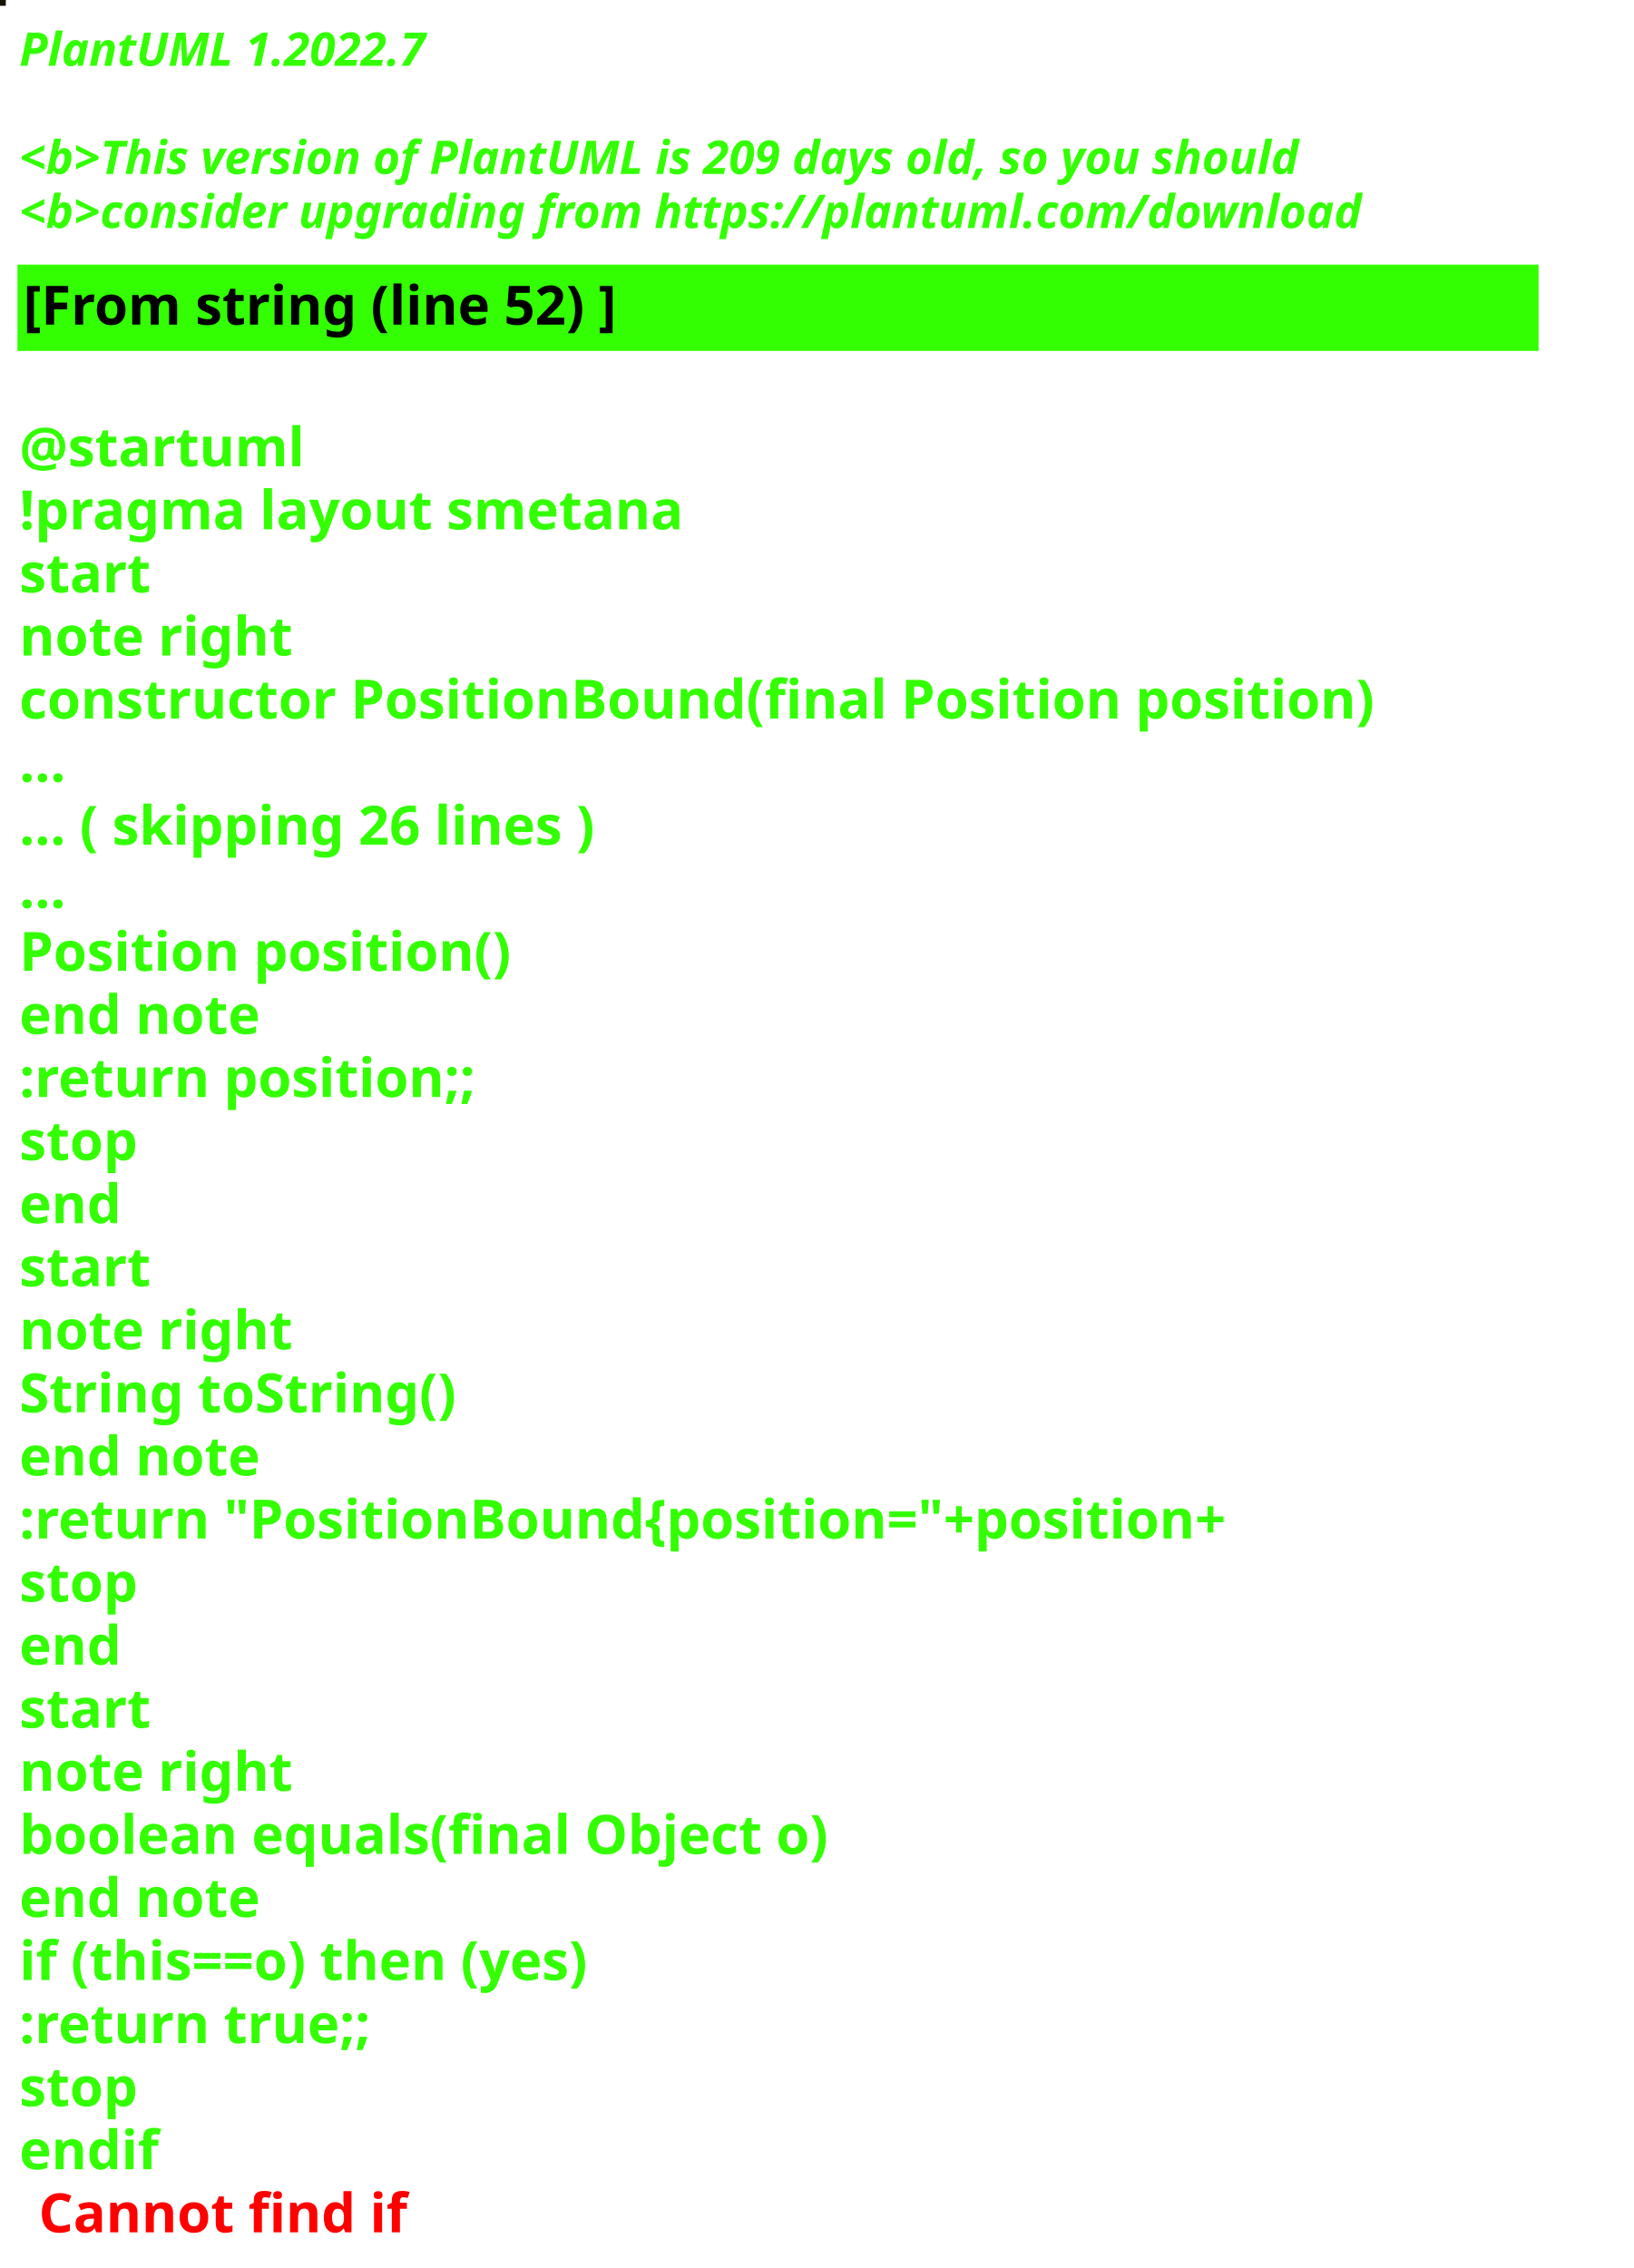
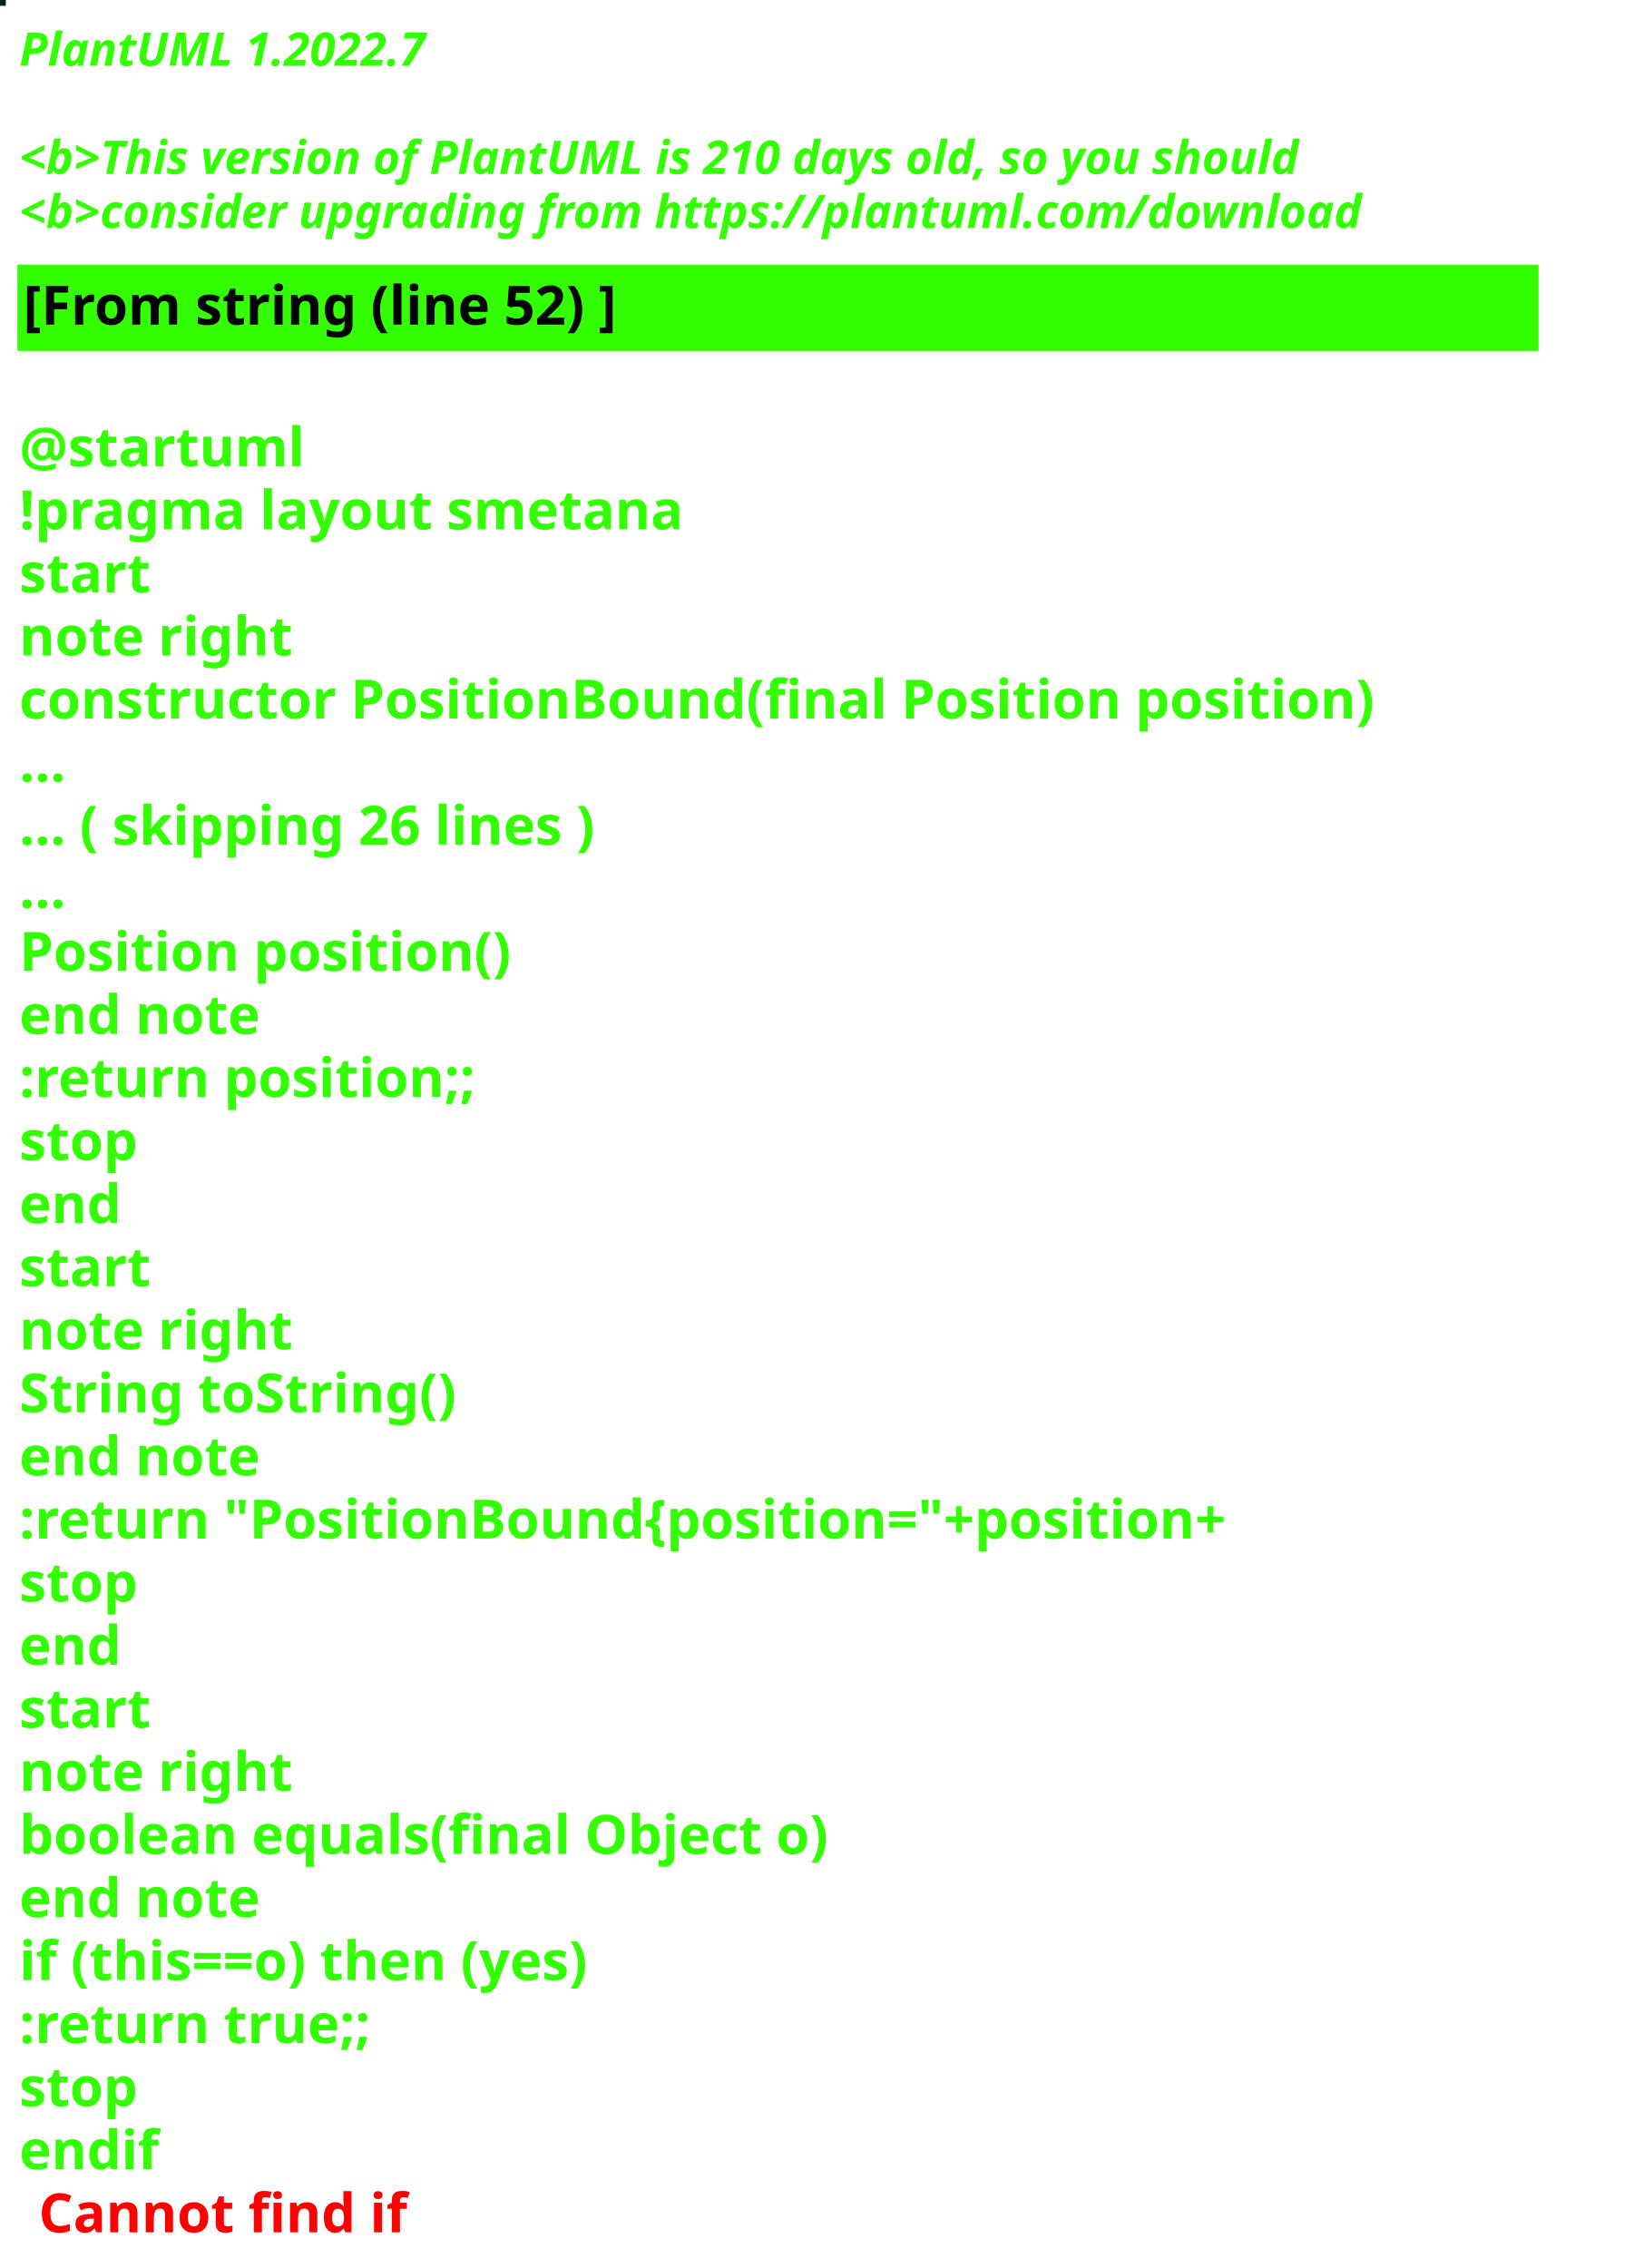
<svg xmlns="http://www.w3.org/2000/svg" contentStyleType="text/css" height="586px" preserveAspectRatio="none" style="width:422px;height:586px;background:#000000;" version="1.1" viewBox="0 0 422 586" width="422px" zoomAndPan="magnify">
  <defs />
  <g>
-     <rect fill="#141105" height="1" style="stroke:#141105;stroke-width:1.0;" width="1" x="0" y="0" />
+     <rect fill="#02251A" height="1" style="stroke:#02251A;stroke-width:1.0;" width="1" x="0" y="0" />
    <text fill="#33FF02" font-family="sans-serif" font-size="12" font-style="italic" font-weight="bold" lengthAdjust="spacing" textLength="127" x="5" y="17">PlantUML 1.2022.7</text>
    <text fill="#33FF02" font-family="sans-serif" font-size="12" font-style="italic" font-weight="bold" lengthAdjust="spacing" textLength="4" x="5" y="30.969"> </text>
-     <text fill="#33FF02" font-family="sans-serif" font-size="12" font-style="italic" font-weight="bold" lengthAdjust="spacing" textLength="399" x="5" y="44.938">&lt;b&gt;This version of PlantUML is 209 days old, so you should</text>
+     <text fill="#33FF02" font-family="sans-serif" font-size="12" font-style="italic" font-weight="bold" lengthAdjust="spacing" textLength="399" x="5" y="44.938">&lt;b&gt;This version of PlantUML is 210 days old, so you should</text>
    <text fill="#33FF02" font-family="sans-serif" font-size="12" font-style="italic" font-weight="bold" lengthAdjust="spacing" textLength="408" x="5" y="58.906">&lt;b&gt;consider upgrading from https://plantuml.com/download</text>
    <rect fill="#33FF02" height="21.297" style="stroke:#33FF02;stroke-width:1.0;" width="392" x="5" y="68.875" />
    <text fill="#000000" font-family="sans-serif" font-size="14" font-weight="bold" lengthAdjust="spacing" textLength="178" x="6" y="83.875">[From string (line 52) ]</text>
    <text fill="#33FF02" font-family="sans-serif" font-size="14" font-weight="bold" lengthAdjust="spacing" textLength="5" x="5" y="104.172"> </text>
    <text fill="#33FF02" font-family="sans-serif" font-size="14" font-weight="bold" lengthAdjust="spacing" textLength="79" x="5" y="120.469">@startuml</text>
    <text fill="#33FF02" font-family="sans-serif" font-size="14" font-weight="bold" lengthAdjust="spacing" textLength="190" x="5" y="136.766">!pragma layout smetana</text>
    <text fill="#33FF02" font-family="sans-serif" font-size="14" font-weight="bold" lengthAdjust="spacing" textLength="37" x="5" y="153.062">start</text>
    <text fill="#33FF02" font-family="sans-serif" font-size="14" font-weight="bold" lengthAdjust="spacing" textLength="78" x="5" y="169.359">note right</text>
    <text fill="#33FF02" font-family="sans-serif" font-size="14" font-weight="bold" lengthAdjust="spacing" textLength="392" x="5" y="185.656">constructor PositionBound(final Position position)</text>
    <text fill="#33FF02" font-family="sans-serif" font-size="14" font-weight="bold" lengthAdjust="spacing" textLength="15" x="5" y="201.953">...</text>
    <text fill="#33FF02" font-family="sans-serif" font-size="14" font-weight="bold" lengthAdjust="spacing" textLength="175" x="5" y="218.25">... ( skipping 26 lines )</text>
    <text fill="#33FF02" font-family="sans-serif" font-size="14" font-weight="bold" lengthAdjust="spacing" textLength="15" x="5" y="234.547">...</text>
    <text fill="#33FF02" font-family="sans-serif" font-size="14" font-weight="bold" lengthAdjust="spacing" textLength="143" x="5" y="250.844">Position position()</text>
    <text fill="#33FF02" font-family="sans-serif" font-size="14" font-weight="bold" lengthAdjust="spacing" textLength="71" x="5" y="267.141">end note</text>
    <text fill="#33FF02" font-family="sans-serif" font-size="14" font-weight="bold" lengthAdjust="spacing" textLength="136" x="5" y="283.438">:return position;;</text>
    <text fill="#33FF02" font-family="sans-serif" font-size="14" font-weight="bold" lengthAdjust="spacing" textLength="35" x="5" y="299.734">stop</text>
    <text fill="#33FF02" font-family="sans-serif" font-size="14" font-weight="bold" lengthAdjust="spacing" textLength="30" x="5" y="316.031">end</text>
    <text fill="#33FF02" font-family="sans-serif" font-size="14" font-weight="bold" lengthAdjust="spacing" textLength="37" x="5" y="332.328">start</text>
    <text fill="#33FF02" font-family="sans-serif" font-size="14" font-weight="bold" lengthAdjust="spacing" textLength="78" x="5" y="348.625">note right</text>
    <text fill="#33FF02" font-family="sans-serif" font-size="14" font-weight="bold" lengthAdjust="spacing" textLength="127" x="5" y="364.922">String toString()</text>
    <text fill="#33FF02" font-family="sans-serif" font-size="14" font-weight="bold" lengthAdjust="spacing" textLength="71" x="5" y="381.219">end note</text>
    <text fill="#33FF02" font-family="sans-serif" font-size="14" font-weight="bold" lengthAdjust="spacing" textLength="360" x="5" y="397.516">:return "PositionBound{position="+position+</text>
    <text fill="#33FF02" font-family="sans-serif" font-size="14" font-weight="bold" lengthAdjust="spacing" textLength="35" x="5" y="413.812">stop</text>
    <text fill="#33FF02" font-family="sans-serif" font-size="14" font-weight="bold" lengthAdjust="spacing" textLength="30" x="5" y="430.109">end</text>
    <text fill="#33FF02" font-family="sans-serif" font-size="14" font-weight="bold" lengthAdjust="spacing" textLength="37" x="5" y="446.406">start</text>
    <text fill="#33FF02" font-family="sans-serif" font-size="14" font-weight="bold" lengthAdjust="spacing" textLength="78" x="5" y="462.703">note right</text>
    <text fill="#33FF02" font-family="sans-serif" font-size="14" font-weight="bold" lengthAdjust="spacing" textLength="236" x="5" y="479">boolean equals(final Object o)</text>
    <text fill="#33FF02" font-family="sans-serif" font-size="14" font-weight="bold" lengthAdjust="spacing" textLength="71" x="5" y="495.297">end note</text>
    <text fill="#33FF02" font-family="sans-serif" font-size="14" font-weight="bold" lengthAdjust="spacing" textLength="176" x="5" y="511.594">if (this==o) then (yes)</text>
    <text fill="#33FF02" font-family="sans-serif" font-size="14" font-weight="bold" lengthAdjust="spacing" textLength="106" x="5" y="527.891">:return true;;</text>
    <text fill="#33FF02" font-family="sans-serif" font-size="14" font-weight="bold" lengthAdjust="spacing" textLength="35" x="5" y="544.188">stop</text>
    <text fill="#33FF02" font-family="sans-serif" font-size="14" font-weight="bold" lengthAdjust="spacing" text-decoration="wavy underline" textLength="40" x="5" y="560.484">endif</text>
    <text fill="#FF0000" font-family="sans-serif" font-size="14" font-weight="bold" lengthAdjust="spacing" textLength="106" x="10" y="576.781">Cannot find if</text>
  </g>
</svg>
